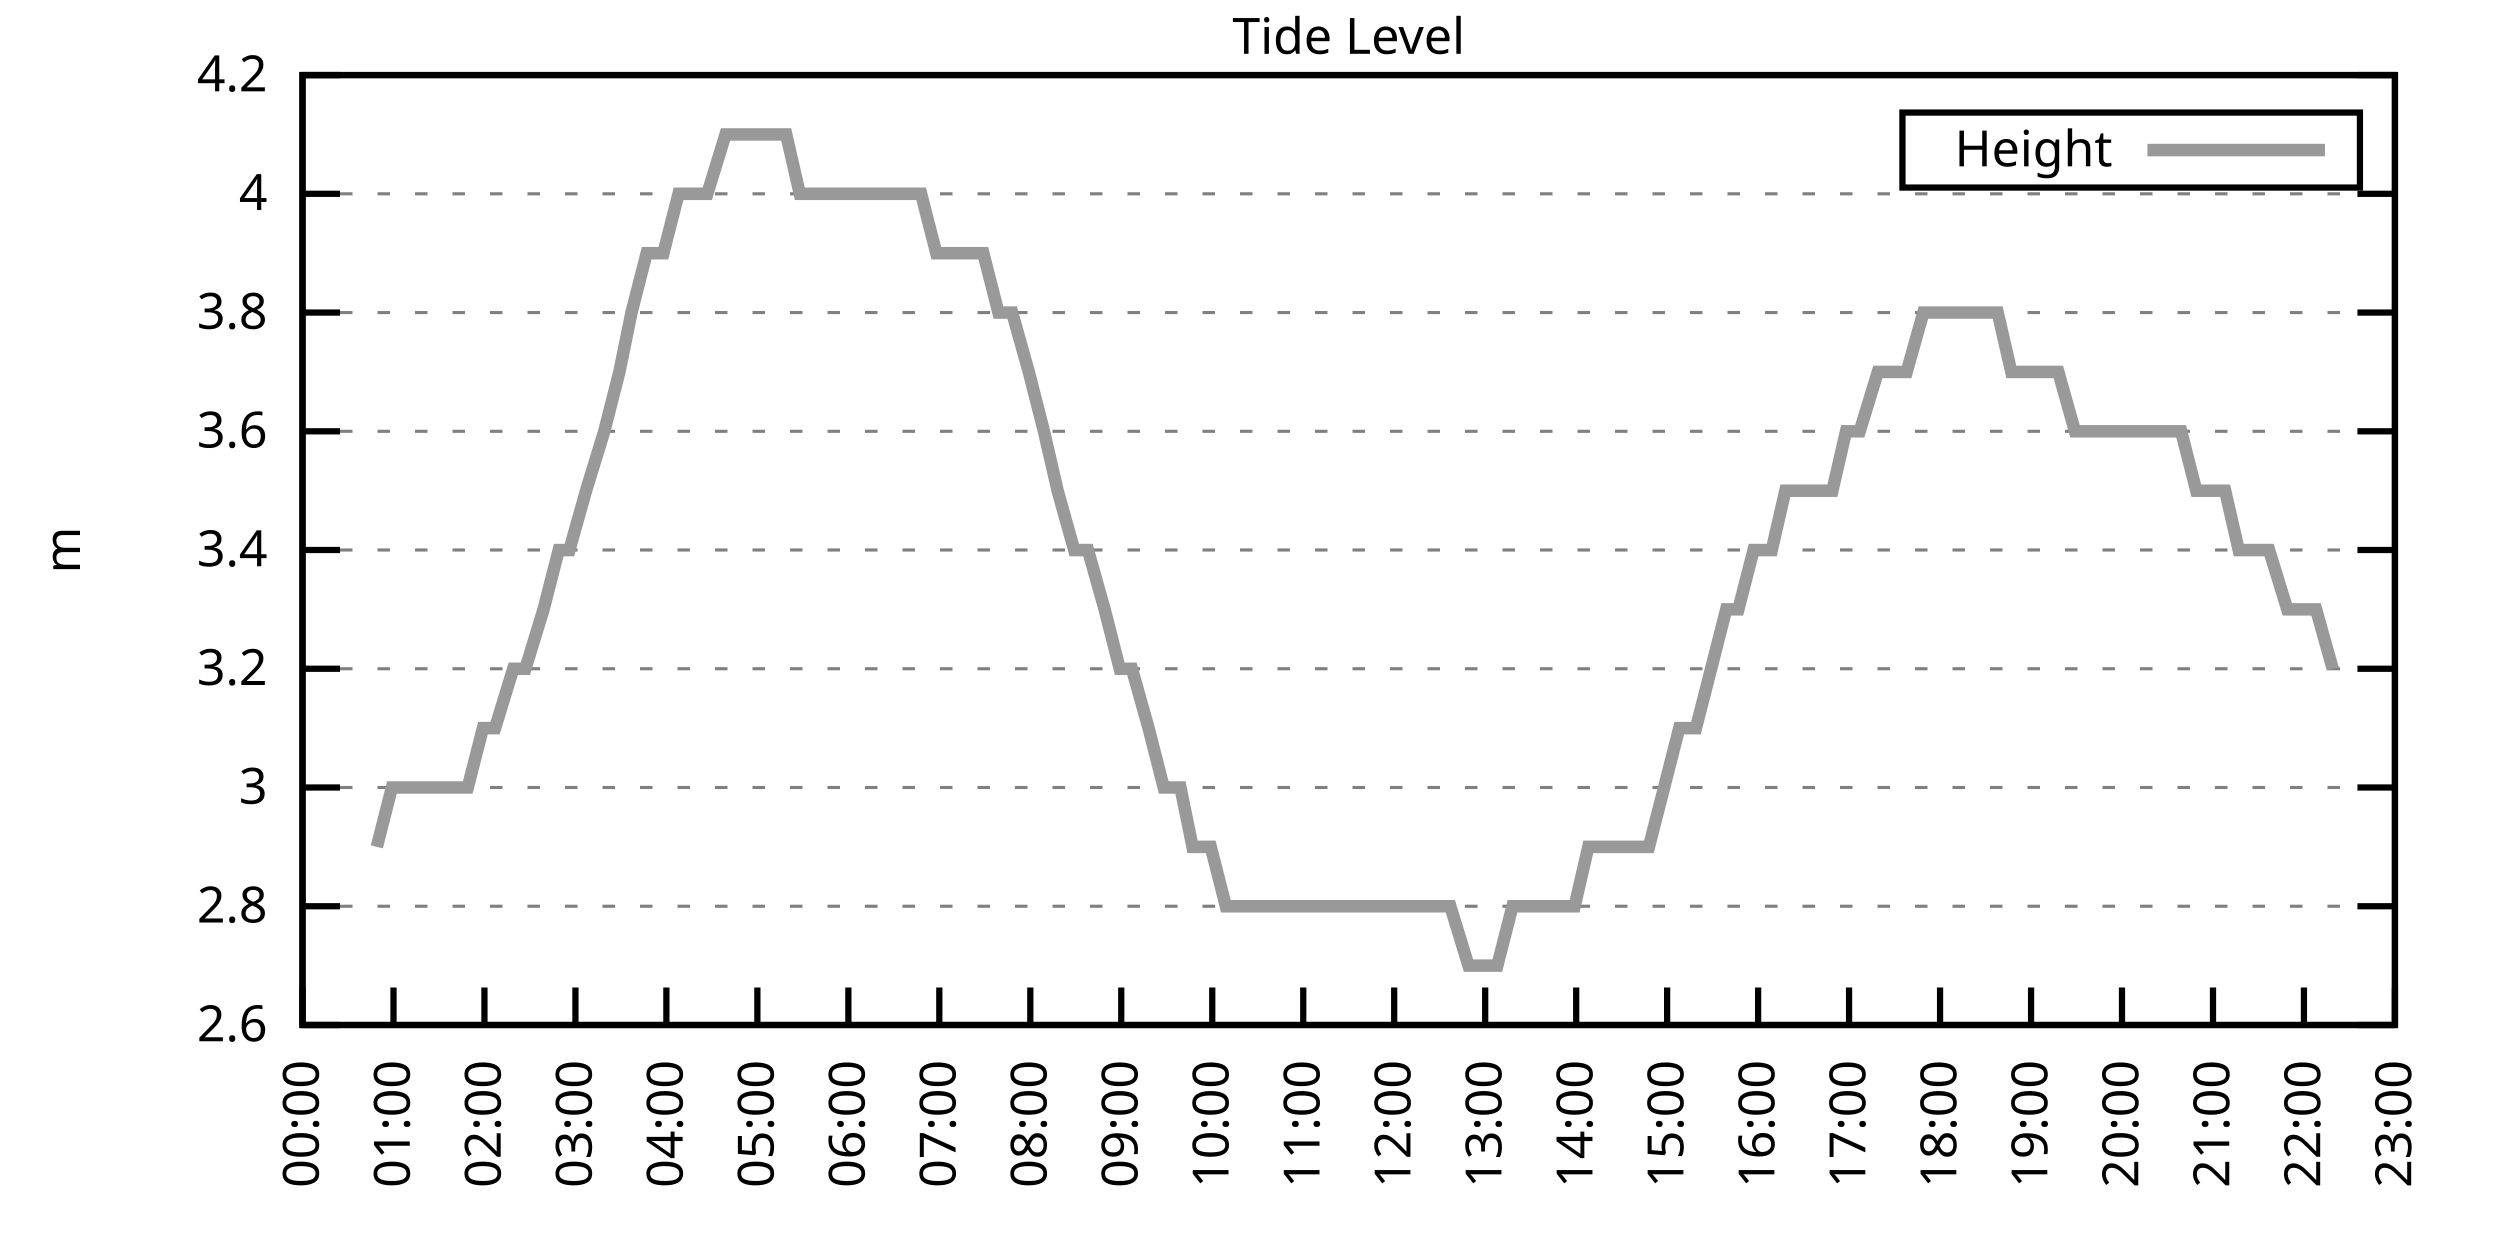
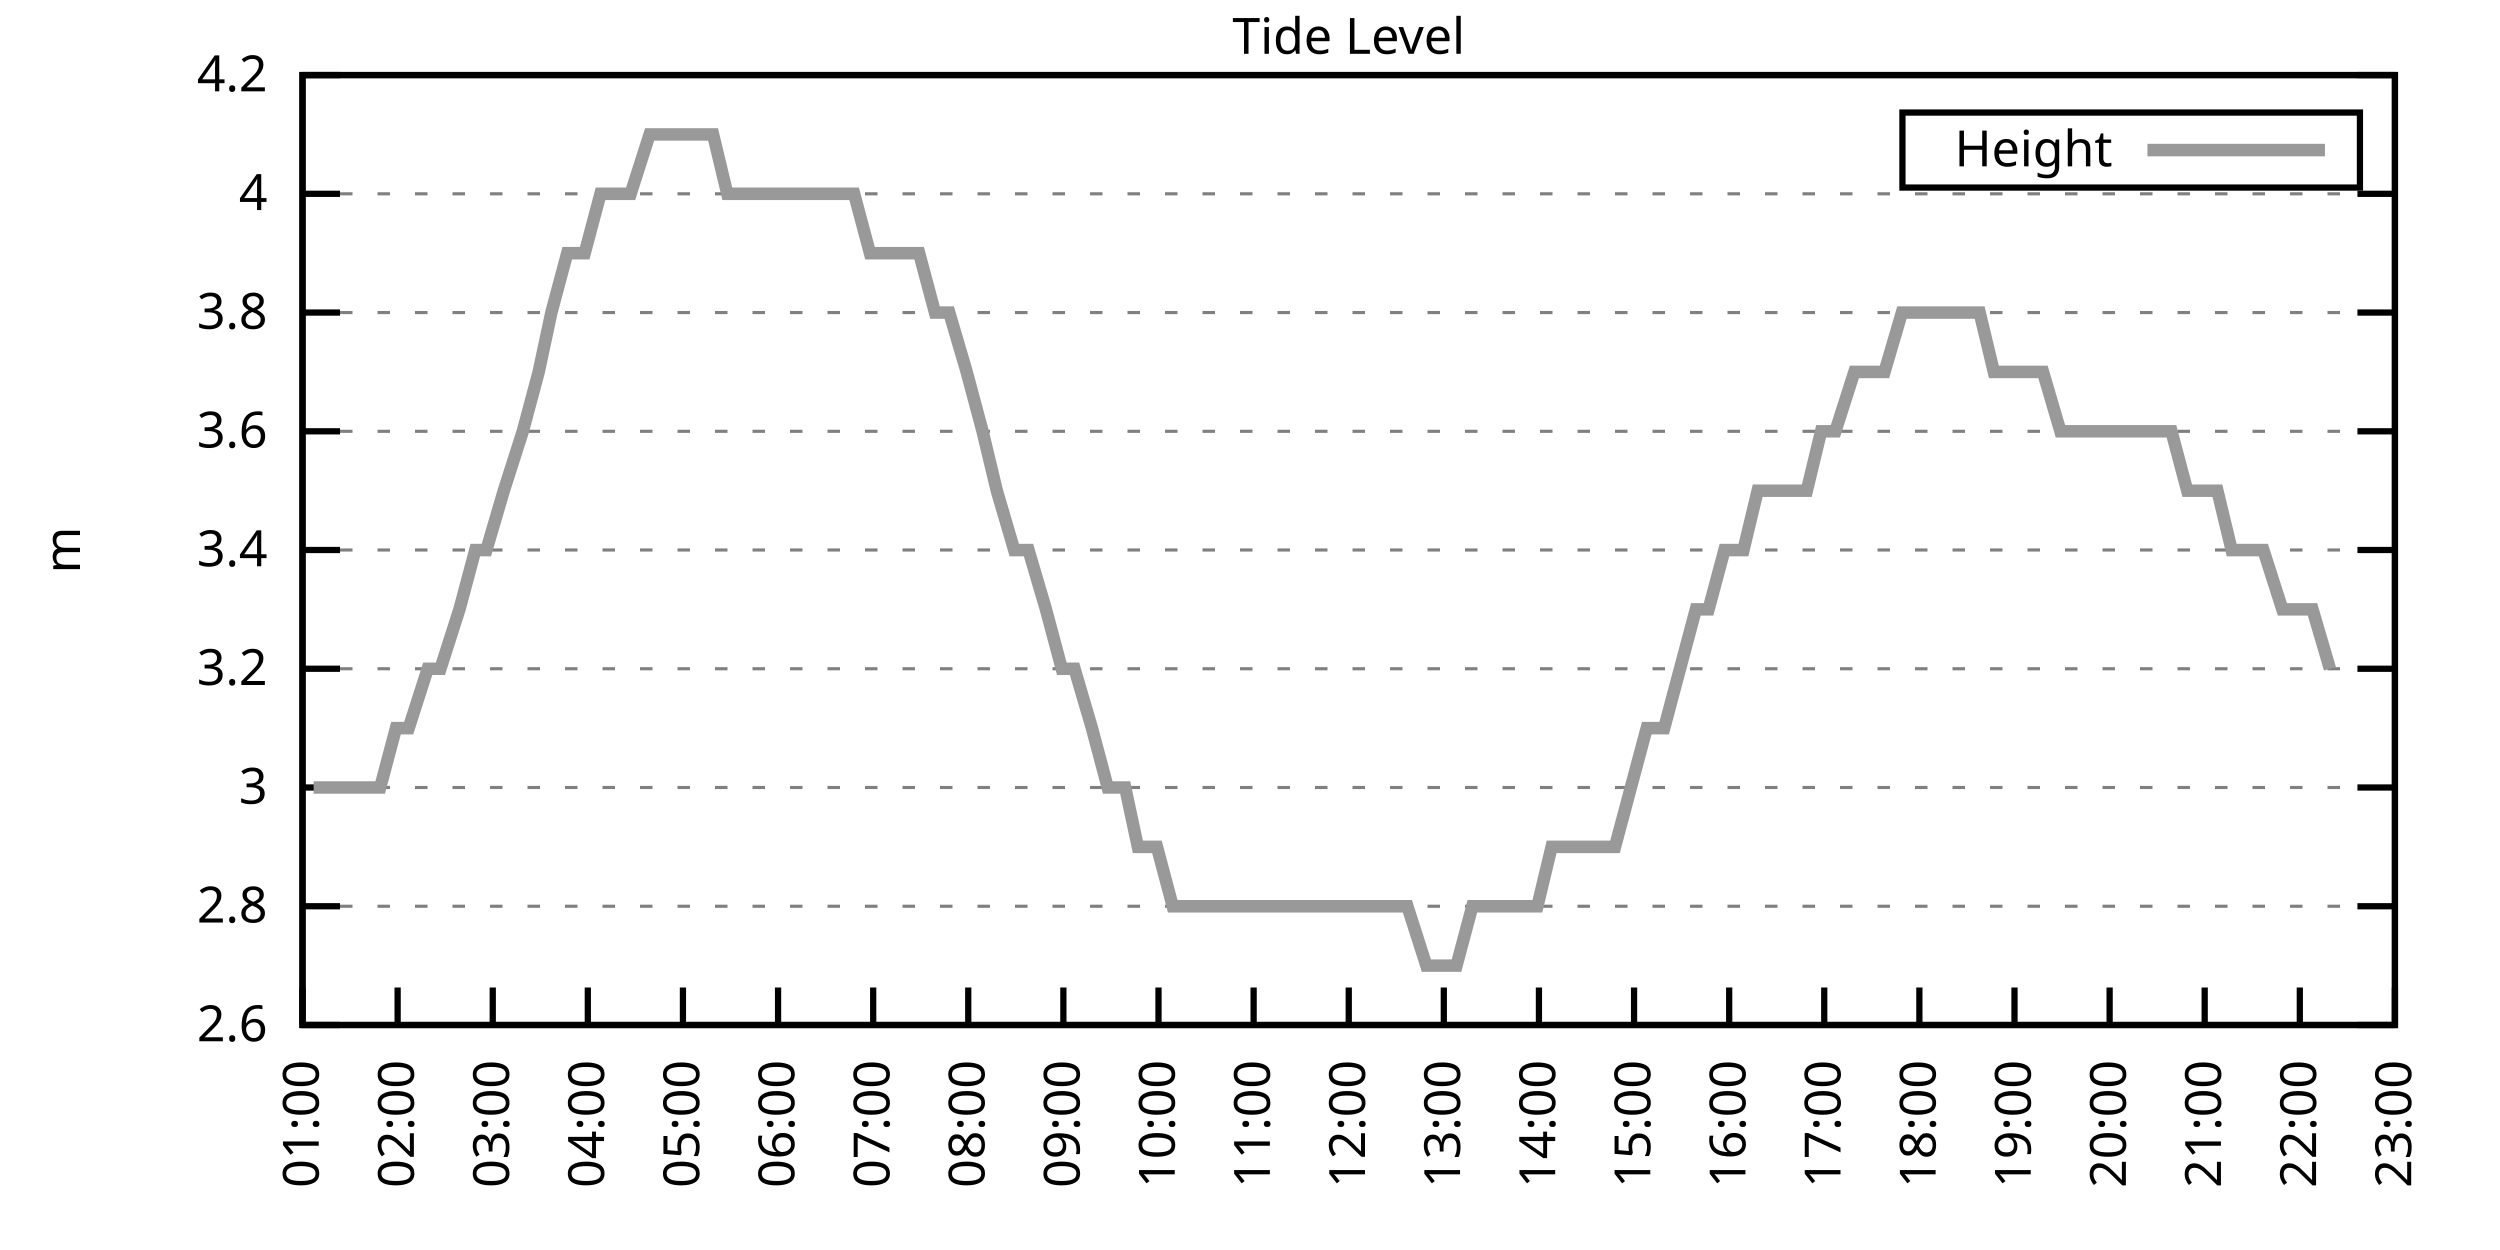
<svg xmlns="http://www.w3.org/2000/svg" xmlns:xlink="http://www.w3.org/1999/xlink" width="400" height="200" viewBox="0 0 400 200">
  <g id="gnuplot_canvas">
    <rect x="0" y="0" width="400" height="200" fill="none" />
    <defs>
      <circle id="gpDot" r="0.5" stroke-width="0.5" stroke="currentColor" />
      <path id="gpPt0" stroke-width="0.333" stroke="currentColor" d="M-1,0 h2 M0,-1 v2" />
      <path id="gpPt1" stroke-width="0.333" stroke="currentColor" d="M-1,-1 L1,1 M1,-1 L-1,1" />
      <path id="gpPt2" stroke-width="0.333" stroke="currentColor" d="M-1,0 L1,0 M0,-1 L0,1 M-1,-1 L1,1 M-1,1 L1,-1" />
      <rect id="gpPt3" stroke-width="0.333" stroke="currentColor" x="-1" y="-1" width="2" height="2" />
      <rect id="gpPt4" stroke-width="0.333" stroke="currentColor" fill="currentColor" x="-1" y="-1" width="2" height="2" />
      <circle id="gpPt5" stroke-width="0.333" stroke="currentColor" cx="0" cy="0" r="1" />
      <use xlink:href="#gpPt5" id="gpPt6" fill="currentColor" stroke="none" />
      <path id="gpPt7" stroke-width="0.333" stroke="currentColor" d="M0,-1.33 L-1.33,0.67 L1.33,0.67 z" />
      <use xlink:href="#gpPt7" id="gpPt8" fill="currentColor" stroke="none" />
      <use xlink:href="#gpPt7" id="gpPt9" stroke="currentColor" transform="rotate(180)" />
      <use xlink:href="#gpPt9" id="gpPt10" fill="currentColor" stroke="none" />
      <use xlink:href="#gpPt3" id="gpPt11" stroke="currentColor" transform="rotate(45)" />
      <use xlink:href="#gpPt11" id="gpPt12" fill="currentColor" stroke="none" />
      <path id="gpPt13" stroke-width="0.333" stroke="currentColor" d="M0,1.330 L1.265,0.411 L0.782,-1.067 L-0.782,-1.076 L-1.265,0.411 z" />
      <use xlink:href="#gpPt13" id="gpPt14" fill="currentColor" stroke="none" />
      <filter id="textbox" filterUnits="objectBoundingBox" x="0" y="0" height="1" width="1">
        <feFlood flood-color="white" flood-opacity="1" result="bgnd" />
        <feComposite in="SourceGraphic" in2="bgnd" operator="atop" />
      </filter>
      <filter id="greybox" filterUnits="objectBoundingBox" x="0" y="0" height="1" width="1">
        <feFlood flood-color="lightgrey" flood-opacity="1" result="grey" />
        <feComposite in="SourceGraphic" in2="grey" operator="atop" />
      </filter>
    </defs>
    <g fill="none" color="white" stroke="currentColor" stroke-width="1.00" stroke-linecap="butt" stroke-linejoin="miter">
</g>
    <g fill="none" color="black" stroke="currentColor" stroke-width="1.00" stroke-linecap="butt" stroke-linejoin="miter">
      <g stroke="none" shape-rendering="crispEdges">
        <polygon fill="rgb(255, 255, 255)" points="48.40,164.00 383.18,164.00 383.18,12.02 48.40,12.02 " />
      </g>
    </g>
    <g fill="none" color="black" stroke="currentColor" stroke-width="1.00" stroke-linecap="butt" stroke-linejoin="miter">
</g>
    <g fill="none" color="black" stroke="black" stroke-width="0.50" stroke-linecap="butt" stroke-linejoin="miter">
</g>
    <g fill="none" color="gray" stroke="currentColor" stroke-width="0.50" stroke-linecap="butt" stroke-linejoin="miter">
      <path stroke="gray" stroke-dasharray="2,4" class="gridline" d="M48.40,164.00 L383.19,164.00  " />
    </g>
    <g fill="none" color="gray" stroke="gray" stroke-width="1.00" stroke-linecap="butt" stroke-linejoin="miter">
</g>
    <g fill="none" color="black" stroke="currentColor" stroke-width="1.00" stroke-linecap="butt" stroke-linejoin="miter">
      <path stroke="black" d="M48.40,164.00 L54.40,164.00 M383.19,164.00 L377.19,164.00  " />
      <g transform="translate(42.80,166.60)" stroke="none" fill="black" font-family="Sans" font-size="8.00" text-anchor="end">
        <text>
          <tspan font-family="Sans"> 2.6</tspan>
        </text>
      </g>
    </g>
    <g fill="none" color="black" stroke="currentColor" stroke-width="1.00" stroke-linecap="butt" stroke-linejoin="miter">
</g>
    <g fill="none" color="black" stroke="black" stroke-width="0.50" stroke-linecap="butt" stroke-linejoin="miter">
</g>
    <g fill="none" color="gray" stroke="currentColor" stroke-width="0.50" stroke-linecap="butt" stroke-linejoin="miter">
      <path stroke="gray" stroke-dasharray="2,4" class="gridline" d="M48.40,145.00 L383.19,145.00  " />
    </g>
    <g fill="none" color="gray" stroke="gray" stroke-width="1.00" stroke-linecap="butt" stroke-linejoin="miter">
</g>
    <g fill="none" color="black" stroke="currentColor" stroke-width="1.00" stroke-linecap="butt" stroke-linejoin="miter">
      <path stroke="black" d="M48.40,145.00 L54.40,145.00 M383.19,145.00 L377.19,145.00  " />
      <g transform="translate(42.80,147.60)" stroke="none" fill="black" font-family="Sans" font-size="8.00" text-anchor="end">
        <text>
          <tspan font-family="Sans"> 2.8</tspan>
        </text>
      </g>
    </g>
    <g fill="none" color="black" stroke="currentColor" stroke-width="1.00" stroke-linecap="butt" stroke-linejoin="miter">
</g>
    <g fill="none" color="black" stroke="black" stroke-width="0.50" stroke-linecap="butt" stroke-linejoin="miter">
</g>
    <g fill="none" color="gray" stroke="currentColor" stroke-width="0.50" stroke-linecap="butt" stroke-linejoin="miter">
      <path stroke="gray" stroke-dasharray="2,4" class="gridline" d="M48.40,126.00 L383.19,126.00  " />
    </g>
    <g fill="none" color="gray" stroke="gray" stroke-width="1.00" stroke-linecap="butt" stroke-linejoin="miter">
</g>
    <g fill="none" color="black" stroke="currentColor" stroke-width="1.00" stroke-linecap="butt" stroke-linejoin="miter">
      <path stroke="black" d="M48.40,126.00 L54.40,126.00 M383.19,126.00 L377.19,126.00  " />
      <g transform="translate(42.80,128.60)" stroke="none" fill="black" font-family="Sans" font-size="8.00" text-anchor="end">
        <text>
          <tspan font-family="Sans"> 3</tspan>
        </text>
      </g>
    </g>
    <g fill="none" color="black" stroke="currentColor" stroke-width="1.00" stroke-linecap="butt" stroke-linejoin="miter">
</g>
    <g fill="none" color="black" stroke="black" stroke-width="0.50" stroke-linecap="butt" stroke-linejoin="miter">
</g>
    <g fill="none" color="gray" stroke="currentColor" stroke-width="0.50" stroke-linecap="butt" stroke-linejoin="miter">
      <path stroke="gray" stroke-dasharray="2,4" class="gridline" d="M48.40,107.00 L383.19,107.00  " />
    </g>
    <g fill="none" color="gray" stroke="gray" stroke-width="1.00" stroke-linecap="butt" stroke-linejoin="miter">
</g>
    <g fill="none" color="black" stroke="currentColor" stroke-width="1.00" stroke-linecap="butt" stroke-linejoin="miter">
      <path stroke="black" d="M48.40,107.00 L54.40,107.00 M383.19,107.00 L377.19,107.00  " />
      <g transform="translate(42.80,109.60)" stroke="none" fill="black" font-family="Sans" font-size="8.00" text-anchor="end">
        <text>
          <tspan font-family="Sans"> 3.2</tspan>
        </text>
      </g>
    </g>
    <g fill="none" color="black" stroke="currentColor" stroke-width="1.00" stroke-linecap="butt" stroke-linejoin="miter">
</g>
    <g fill="none" color="black" stroke="black" stroke-width="0.50" stroke-linecap="butt" stroke-linejoin="miter">
</g>
    <g fill="none" color="gray" stroke="currentColor" stroke-width="0.50" stroke-linecap="butt" stroke-linejoin="miter">
      <path stroke="gray" stroke-dasharray="2,4" class="gridline" d="M48.40,88.00 L383.19,88.00  " />
    </g>
    <g fill="none" color="gray" stroke="gray" stroke-width="1.00" stroke-linecap="butt" stroke-linejoin="miter">
</g>
    <g fill="none" color="black" stroke="currentColor" stroke-width="1.00" stroke-linecap="butt" stroke-linejoin="miter">
      <path stroke="black" d="M48.40,88.00 L54.40,88.00 M383.19,88.00 L377.19,88.00  " />
      <g transform="translate(42.80,90.60)" stroke="none" fill="black" font-family="Sans" font-size="8.00" text-anchor="end">
        <text>
          <tspan font-family="Sans"> 3.4</tspan>
        </text>
      </g>
    </g>
    <g fill="none" color="black" stroke="currentColor" stroke-width="1.00" stroke-linecap="butt" stroke-linejoin="miter">
</g>
    <g fill="none" color="black" stroke="black" stroke-width="0.50" stroke-linecap="butt" stroke-linejoin="miter">
</g>
    <g fill="none" color="gray" stroke="currentColor" stroke-width="0.50" stroke-linecap="butt" stroke-linejoin="miter">
      <path stroke="gray" stroke-dasharray="2,4" class="gridline" d="M48.40,69.01 L383.19,69.01  " />
    </g>
    <g fill="none" color="gray" stroke="gray" stroke-width="1.00" stroke-linecap="butt" stroke-linejoin="miter">
</g>
    <g fill="none" color="black" stroke="currentColor" stroke-width="1.00" stroke-linecap="butt" stroke-linejoin="miter">
      <path stroke="black" d="M48.40,69.01 L54.40,69.01 M383.19,69.01 L377.19,69.01  " />
      <g transform="translate(42.80,71.61)" stroke="none" fill="black" font-family="Sans" font-size="8.00" text-anchor="end">
        <text>
          <tspan font-family="Sans"> 3.6</tspan>
        </text>
      </g>
    </g>
    <g fill="none" color="black" stroke="currentColor" stroke-width="1.00" stroke-linecap="butt" stroke-linejoin="miter">
</g>
    <g fill="none" color="black" stroke="black" stroke-width="0.50" stroke-linecap="butt" stroke-linejoin="miter">
</g>
    <g fill="none" color="gray" stroke="currentColor" stroke-width="0.50" stroke-linecap="butt" stroke-linejoin="miter">
      <path stroke="gray" stroke-dasharray="2,4" class="gridline" d="M48.40,50.01 L383.19,50.01  " />
    </g>
    <g fill="none" color="gray" stroke="gray" stroke-width="1.00" stroke-linecap="butt" stroke-linejoin="miter">
</g>
    <g fill="none" color="black" stroke="currentColor" stroke-width="1.00" stroke-linecap="butt" stroke-linejoin="miter">
      <path stroke="black" d="M48.40,50.01 L54.40,50.01 M383.19,50.01 L377.19,50.01  " />
      <g transform="translate(42.80,52.61)" stroke="none" fill="black" font-family="Sans" font-size="8.00" text-anchor="end">
        <text>
          <tspan font-family="Sans"> 3.8</tspan>
        </text>
      </g>
    </g>
    <g fill="none" color="black" stroke="currentColor" stroke-width="1.00" stroke-linecap="butt" stroke-linejoin="miter">
</g>
    <g fill="none" color="black" stroke="black" stroke-width="0.50" stroke-linecap="butt" stroke-linejoin="miter">
</g>
    <g fill="none" color="gray" stroke="currentColor" stroke-width="0.50" stroke-linecap="butt" stroke-linejoin="miter">
      <path stroke="gray" stroke-dasharray="2,4" class="gridline" d="M48.40,31.01 L383.19,31.01  " />
    </g>
    <g fill="none" color="gray" stroke="gray" stroke-width="1.00" stroke-linecap="butt" stroke-linejoin="miter">
</g>
    <g fill="none" color="black" stroke="currentColor" stroke-width="1.00" stroke-linecap="butt" stroke-linejoin="miter">
      <path stroke="black" d="M48.40,31.01 L54.40,31.01 M383.19,31.01 L377.19,31.01  " />
      <g transform="translate(42.80,33.61)" stroke="none" fill="black" font-family="Sans" font-size="8.00" text-anchor="end">
        <text>
          <tspan font-family="Sans"> 4</tspan>
        </text>
      </g>
    </g>
    <g fill="none" color="black" stroke="currentColor" stroke-width="1.00" stroke-linecap="butt" stroke-linejoin="miter">
</g>
    <g fill="none" color="black" stroke="black" stroke-width="0.50" stroke-linecap="butt" stroke-linejoin="miter">
</g>
    <g fill="none" color="gray" stroke="currentColor" stroke-width="0.50" stroke-linecap="butt" stroke-linejoin="miter">
      <path stroke="gray" stroke-dasharray="2,4" class="gridline" d="M48.40,12.01 L383.19,12.01  " />
    </g>
    <g fill="none" color="gray" stroke="gray" stroke-width="1.00" stroke-linecap="butt" stroke-linejoin="miter">
</g>
    <g fill="none" color="black" stroke="currentColor" stroke-width="1.00" stroke-linecap="butt" stroke-linejoin="miter">
      <path stroke="black" d="M48.40,12.01 L54.40,12.01 M383.19,12.01 L377.19,12.01  " />
      <g transform="translate(42.80,14.61)" stroke="none" fill="black" font-family="Sans" font-size="8.00" text-anchor="end">
        <text>
          <tspan font-family="Sans"> 4.2</tspan>
        </text>
      </g>
    </g>
    <g fill="none" color="black" stroke="currentColor" stroke-width="1.00" stroke-linecap="butt" stroke-linejoin="miter">
      <path stroke="black" d="M48.40,164.00 L48.40,158.00  " />
      <g transform="translate(51.00,169.60) rotate(270.00)" stroke="none" fill="black" font-family="Sans" font-size="8.00" text-anchor="end">
        <text>
-           <tspan font-family="Sans">00:00</tspan>
-         </text>
-       </g>
-     </g>
-     <g fill="none" color="black" stroke="currentColor" stroke-width="1.00" stroke-linecap="butt" stroke-linejoin="miter">
-       <path stroke="black" d="M62.96,164.00 L62.96,158.00  " />
-       <g transform="translate(65.56,169.60) rotate(270.00)" stroke="none" fill="black" font-family="Sans" font-size="8.00" text-anchor="end">
-         <text>
          <tspan font-family="Sans">01:00</tspan>
        </text>
      </g>
    </g>
    <g fill="none" color="black" stroke="currentColor" stroke-width="1.00" stroke-linecap="butt" stroke-linejoin="miter">
-       <path stroke="black" d="M77.51,164.00 L77.51,158.00  " />
-       <g transform="translate(80.11,169.60) rotate(270.00)" stroke="none" fill="black" font-family="Sans" font-size="8.00" text-anchor="end">
+       <path stroke="black" d="M63.62,164.00 L63.62,158.00  " />
+       <g transform="translate(66.22,169.60) rotate(270.00)" stroke="none" fill="black" font-family="Sans" font-size="8.00" text-anchor="end">
        <text>
          <tspan font-family="Sans">02:00</tspan>
        </text>
      </g>
    </g>
    <g fill="none" color="black" stroke="currentColor" stroke-width="1.00" stroke-linecap="butt" stroke-linejoin="miter">
-       <path stroke="black" d="M92.07,164.00 L92.07,158.00  " />
-       <g transform="translate(94.67,169.60) rotate(270.00)" stroke="none" fill="black" font-family="Sans" font-size="8.00" text-anchor="end">
+       <path stroke="black" d="M78.84,164.00 L78.84,158.00  " />
+       <g transform="translate(81.44,169.60) rotate(270.00)" stroke="none" fill="black" font-family="Sans" font-size="8.00" text-anchor="end">
        <text>
          <tspan font-family="Sans">03:00</tspan>
        </text>
      </g>
    </g>
    <g fill="none" color="black" stroke="currentColor" stroke-width="1.00" stroke-linecap="butt" stroke-linejoin="miter">
-       <path stroke="black" d="M106.62,164.00 L106.62,158.00  " />
-       <g transform="translate(109.22,169.60) rotate(270.00)" stroke="none" fill="black" font-family="Sans" font-size="8.00" text-anchor="end">
+       <path stroke="black" d="M94.05,164.00 L94.05,158.00  " />
+       <g transform="translate(96.65,169.60) rotate(270.00)" stroke="none" fill="black" font-family="Sans" font-size="8.00" text-anchor="end">
        <text>
          <tspan font-family="Sans">04:00</tspan>
        </text>
      </g>
    </g>
    <g fill="none" color="black" stroke="currentColor" stroke-width="1.00" stroke-linecap="butt" stroke-linejoin="miter">
-       <path stroke="black" d="M121.18,164.00 L121.18,158.00  " />
-       <g transform="translate(123.78,169.60) rotate(270.00)" stroke="none" fill="black" font-family="Sans" font-size="8.00" text-anchor="end">
+       <path stroke="black" d="M109.27,164.00 L109.27,158.00  " />
+       <g transform="translate(111.87,169.60) rotate(270.00)" stroke="none" fill="black" font-family="Sans" font-size="8.00" text-anchor="end">
        <text>
          <tspan font-family="Sans">05:00</tspan>
        </text>
      </g>
    </g>
    <g fill="none" color="black" stroke="currentColor" stroke-width="1.00" stroke-linecap="butt" stroke-linejoin="miter">
-       <path stroke="black" d="M135.74,164.00 L135.74,158.00  " />
-       <g transform="translate(138.34,169.60) rotate(270.00)" stroke="none" fill="black" font-family="Sans" font-size="8.00" text-anchor="end">
+       <path stroke="black" d="M124.49,164.00 L124.49,158.00  " />
+       <g transform="translate(127.09,169.60) rotate(270.00)" stroke="none" fill="black" font-family="Sans" font-size="8.00" text-anchor="end">
        <text>
          <tspan font-family="Sans">06:00</tspan>
        </text>
      </g>
    </g>
    <g fill="none" color="black" stroke="currentColor" stroke-width="1.00" stroke-linecap="butt" stroke-linejoin="miter">
-       <path stroke="black" d="M150.29,164.00 L150.29,158.00  " />
-       <g transform="translate(152.89,169.60) rotate(270.00)" stroke="none" fill="black" font-family="Sans" font-size="8.00" text-anchor="end">
+       <path stroke="black" d="M139.71,164.00 L139.71,158.00  " />
+       <g transform="translate(142.31,169.60) rotate(270.00)" stroke="none" fill="black" font-family="Sans" font-size="8.00" text-anchor="end">
        <text>
          <tspan font-family="Sans">07:00</tspan>
        </text>
      </g>
    </g>
    <g fill="none" color="black" stroke="currentColor" stroke-width="1.00" stroke-linecap="butt" stroke-linejoin="miter">
-       <path stroke="black" d="M164.85,164.00 L164.85,158.00  " />
-       <g transform="translate(167.45,169.60) rotate(270.00)" stroke="none" fill="black" font-family="Sans" font-size="8.00" text-anchor="end">
+       <path stroke="black" d="M154.92,164.00 L154.92,158.00  " />
+       <g transform="translate(157.52,169.60) rotate(270.00)" stroke="none" fill="black" font-family="Sans" font-size="8.00" text-anchor="end">
        <text>
          <tspan font-family="Sans">08:00</tspan>
        </text>
      </g>
    </g>
    <g fill="none" color="black" stroke="currentColor" stroke-width="1.00" stroke-linecap="butt" stroke-linejoin="miter">
-       <path stroke="black" d="M179.40,164.00 L179.40,158.00  " />
-       <g transform="translate(182.00,169.60) rotate(270.00)" stroke="none" fill="black" font-family="Sans" font-size="8.00" text-anchor="end">
+       <path stroke="black" d="M170.14,164.00 L170.14,158.00  " />
+       <g transform="translate(172.74,169.60) rotate(270.00)" stroke="none" fill="black" font-family="Sans" font-size="8.00" text-anchor="end">
        <text>
          <tspan font-family="Sans">09:00</tspan>
        </text>
      </g>
    </g>
    <g fill="none" color="black" stroke="currentColor" stroke-width="1.00" stroke-linecap="butt" stroke-linejoin="miter">
-       <path stroke="black" d="M193.96,164.00 L193.96,158.00  " />
-       <g transform="translate(196.56,169.60) rotate(270.00)" stroke="none" fill="black" font-family="Sans" font-size="8.00" text-anchor="end">
+       <path stroke="black" d="M185.36,164.00 L185.36,158.00  " />
+       <g transform="translate(187.96,169.60) rotate(270.00)" stroke="none" fill="black" font-family="Sans" font-size="8.00" text-anchor="end">
        <text>
          <tspan font-family="Sans">10:00</tspan>
        </text>
      </g>
    </g>
    <g fill="none" color="black" stroke="currentColor" stroke-width="1.00" stroke-linecap="butt" stroke-linejoin="miter">
-       <path stroke="black" d="M208.52,164.00 L208.52,158.00  " />
-       <g transform="translate(211.12,169.60) rotate(270.00)" stroke="none" fill="black" font-family="Sans" font-size="8.00" text-anchor="end">
+       <path stroke="black" d="M200.58,164.00 L200.58,158.00  " />
+       <g transform="translate(203.18,169.60) rotate(270.00)" stroke="none" fill="black" font-family="Sans" font-size="8.00" text-anchor="end">
        <text>
          <tspan font-family="Sans">11:00</tspan>
        </text>
      </g>
    </g>
    <g fill="none" color="black" stroke="currentColor" stroke-width="1.00" stroke-linecap="butt" stroke-linejoin="miter">
-       <path stroke="black" d="M223.07,164.00 L223.07,158.00  " />
-       <g transform="translate(225.67,169.60) rotate(270.00)" stroke="none" fill="black" font-family="Sans" font-size="8.00" text-anchor="end">
+       <path stroke="black" d="M215.80,164.00 L215.80,158.00  " />
+       <g transform="translate(218.40,169.60) rotate(270.00)" stroke="none" fill="black" font-family="Sans" font-size="8.00" text-anchor="end">
        <text>
          <tspan font-family="Sans">12:00</tspan>
        </text>
      </g>
    </g>
    <g fill="none" color="black" stroke="currentColor" stroke-width="1.00" stroke-linecap="butt" stroke-linejoin="miter">
-       <path stroke="black" d="M237.63,164.00 L237.63,158.00  " />
-       <g transform="translate(240.23,169.60) rotate(270.00)" stroke="none" fill="black" font-family="Sans" font-size="8.00" text-anchor="end">
+       <path stroke="black" d="M231.01,164.00 L231.01,158.00  " />
+       <g transform="translate(233.61,169.60) rotate(270.00)" stroke="none" fill="black" font-family="Sans" font-size="8.00" text-anchor="end">
        <text>
          <tspan font-family="Sans">13:00</tspan>
        </text>
      </g>
    </g>
    <g fill="none" color="black" stroke="currentColor" stroke-width="1.00" stroke-linecap="butt" stroke-linejoin="miter">
-       <path stroke="black" d="M252.19,164.00 L252.19,158.00  " />
-       <g transform="translate(254.79,169.60) rotate(270.00)" stroke="none" fill="black" font-family="Sans" font-size="8.00" text-anchor="end">
+       <path stroke="black" d="M246.23,164.00 L246.23,158.00  " />
+       <g transform="translate(248.83,169.60) rotate(270.00)" stroke="none" fill="black" font-family="Sans" font-size="8.00" text-anchor="end">
        <text>
          <tspan font-family="Sans">14:00</tspan>
        </text>
      </g>
    </g>
    <g fill="none" color="black" stroke="currentColor" stroke-width="1.00" stroke-linecap="butt" stroke-linejoin="miter">
-       <path stroke="black" d="M266.74,164.00 L266.74,158.00  " />
-       <g transform="translate(269.34,169.60) rotate(270.00)" stroke="none" fill="black" font-family="Sans" font-size="8.00" text-anchor="end">
+       <path stroke="black" d="M261.45,164.00 L261.45,158.00  " />
+       <g transform="translate(264.05,169.60) rotate(270.00)" stroke="none" fill="black" font-family="Sans" font-size="8.00" text-anchor="end">
        <text>
          <tspan font-family="Sans">15:00</tspan>
        </text>
      </g>
    </g>
    <g fill="none" color="black" stroke="currentColor" stroke-width="1.00" stroke-linecap="butt" stroke-linejoin="miter">
-       <path stroke="black" d="M281.30,164.00 L281.30,158.00  " />
-       <g transform="translate(283.90,169.60) rotate(270.00)" stroke="none" fill="black" font-family="Sans" font-size="8.00" text-anchor="end">
+       <path stroke="black" d="M276.67,164.00 L276.67,158.00  " />
+       <g transform="translate(279.27,169.60) rotate(270.00)" stroke="none" fill="black" font-family="Sans" font-size="8.00" text-anchor="end">
        <text>
          <tspan font-family="Sans">16:00</tspan>
        </text>
      </g>
    </g>
    <g fill="none" color="black" stroke="currentColor" stroke-width="1.00" stroke-linecap="butt" stroke-linejoin="miter">
-       <path stroke="black" d="M295.85,164.00 L295.85,158.00  " />
-       <g transform="translate(298.45,169.60) rotate(270.00)" stroke="none" fill="black" font-family="Sans" font-size="8.00" text-anchor="end">
+       <path stroke="black" d="M291.88,164.00 L291.88,158.00  " />
+       <g transform="translate(294.48,169.60) rotate(270.00)" stroke="none" fill="black" font-family="Sans" font-size="8.00" text-anchor="end">
        <text>
          <tspan font-family="Sans">17:00</tspan>
        </text>
      </g>
    </g>
    <g fill="none" color="black" stroke="currentColor" stroke-width="1.00" stroke-linecap="butt" stroke-linejoin="miter">
-       <path stroke="black" d="M310.41,164.00 L310.41,158.00  " />
-       <g transform="translate(313.01,169.60) rotate(270.00)" stroke="none" fill="black" font-family="Sans" font-size="8.00" text-anchor="end">
+       <path stroke="black" d="M307.10,164.00 L307.10,158.00  " />
+       <g transform="translate(309.70,169.60) rotate(270.00)" stroke="none" fill="black" font-family="Sans" font-size="8.00" text-anchor="end">
        <text>
          <tspan font-family="Sans">18:00</tspan>
        </text>
      </g>
    </g>
    <g fill="none" color="black" stroke="currentColor" stroke-width="1.00" stroke-linecap="butt" stroke-linejoin="miter">
-       <path stroke="black" d="M324.97,164.00 L324.97,158.00  " />
-       <g transform="translate(327.57,169.60) rotate(270.00)" stroke="none" fill="black" font-family="Sans" font-size="8.00" text-anchor="end">
+       <path stroke="black" d="M322.32,164.00 L322.32,158.00  " />
+       <g transform="translate(324.92,169.60) rotate(270.00)" stroke="none" fill="black" font-family="Sans" font-size="8.00" text-anchor="end">
        <text>
          <tspan font-family="Sans">19:00</tspan>
        </text>
      </g>
    </g>
    <g fill="none" color="black" stroke="currentColor" stroke-width="1.00" stroke-linecap="butt" stroke-linejoin="miter">
-       <path stroke="black" d="M339.52,164.00 L339.52,158.00  " />
-       <g transform="translate(342.12,169.60) rotate(270.00)" stroke="none" fill="black" font-family="Sans" font-size="8.00" text-anchor="end">
+       <path stroke="black" d="M337.54,164.00 L337.54,158.00  " />
+       <g transform="translate(340.14,169.60) rotate(270.00)" stroke="none" fill="black" font-family="Sans" font-size="8.00" text-anchor="end">
        <text>
          <tspan font-family="Sans">20:00</tspan>
        </text>
      </g>
    </g>
    <g fill="none" color="black" stroke="currentColor" stroke-width="1.00" stroke-linecap="butt" stroke-linejoin="miter">
-       <path stroke="black" d="M354.08,164.00 L354.08,158.00  " />
-       <g transform="translate(356.68,169.60) rotate(270.00)" stroke="none" fill="black" font-family="Sans" font-size="8.00" text-anchor="end">
+       <path stroke="black" d="M352.75,164.00 L352.75,158.00  " />
+       <g transform="translate(355.35,169.60) rotate(270.00)" stroke="none" fill="black" font-family="Sans" font-size="8.00" text-anchor="end">
        <text>
          <tspan font-family="Sans">21:00</tspan>
        </text>
      </g>
    </g>
    <g fill="none" color="black" stroke="currentColor" stroke-width="1.00" stroke-linecap="butt" stroke-linejoin="miter">
-       <path stroke="black" d="M368.63,164.00 L368.63,158.00  " />
-       <g transform="translate(371.23,169.60) rotate(270.00)" stroke="none" fill="black" font-family="Sans" font-size="8.00" text-anchor="end">
+       <path stroke="black" d="M367.97,164.00 L367.97,158.00  " />
+       <g transform="translate(370.57,169.60) rotate(270.00)" stroke="none" fill="black" font-family="Sans" font-size="8.00" text-anchor="end">
        <text>
          <tspan font-family="Sans">22:00</tspan>
        </text>
      </g>
    </g>
    <g fill="none" color="black" stroke="currentColor" stroke-width="1.00" stroke-linecap="butt" stroke-linejoin="miter">
      <path stroke="black" d="M383.19,164.00 L383.19,158.00  " />
      <g transform="translate(385.79,169.60) rotate(270.00)" stroke="none" fill="black" font-family="Sans" font-size="8.00" text-anchor="end">
        <text>
          <tspan font-family="Sans">23:00</tspan>
        </text>
      </g>
    </g>
    <g fill="none" color="black" stroke="currentColor" stroke-width="1.00" stroke-linecap="butt" stroke-linejoin="miter">
</g>
    <g fill="none" color="black" stroke="currentColor" stroke-width="1.00" stroke-linecap="butt" stroke-linejoin="miter">
      <path stroke="black" d="M48.40,12.01 L48.40,164.00 L383.19,164.00 L383.19,12.01 L48.40,12.01 Z  " />
    </g>
    <g fill="none" color="black" stroke="currentColor" stroke-width="1.00" stroke-linecap="butt" stroke-linejoin="miter">
</g>
    <g fill="none" color="black" stroke="currentColor" stroke-width="1.00" stroke-linecap="butt" stroke-linejoin="miter">
      <path stroke="black" d="M304.39,30.01 L304.39,18.01 L377.59,18.01 L377.59,30.01 L304.39,30.01 Z  " />
    </g>
    <g id="Tide_level_plot_1">
      <g fill="none" color="white" stroke="black" stroke-width="2.00" stroke-linecap="butt" stroke-linejoin="miter">
</g>
      <g fill="none" color="black" stroke="currentColor" stroke-width="2.00" stroke-linecap="butt" stroke-linejoin="miter">
        <g transform="translate(337.99,26.61)" stroke="none" fill="black" font-family="Sans" font-size="8.00" text-anchor="end">
          <text>
            <tspan font-family="Sans">Height</tspan>
          </text>
        </g>
      </g>
      <g fill="none" color="black" stroke="currentColor" stroke-width="2.00" stroke-linecap="butt" stroke-linejoin="miter">
-         <path stroke="rgb(153, 153, 153)" d="M343.59,24.01 L371.99,24.01 M60.29,135.50 L62.71,126.00 L64.65,126.00 L67.08,126.00 L69.99,126.00 L72.42,126.00   L74.84,126.00 L77.27,116.50 L79.21,116.50 L82.12,107.00 L84.06,107.00 L86.97,97.50 L89.40,88.01 L91.10,88.01   L93.77,78.51 L96.68,69.01 L99.10,59.51 L101.04,50.01 L103.47,40.51 L106.14,40.51 L108.57,31.01 L110.75,31.01   L113.17,31.01 L116.09,21.51 L118.03,21.51 L123.36,21.51 L125.79,21.51 L127.97,31.01 L130.16,31.01 L133.07,31.01   L135.49,31.01 L137.68,31.01 L140.35,31.01 L142.53,31.01 L145.20,31.01 L147.38,31.01 L149.81,40.51 L151.99,40.51   L154.90,40.51 L157.33,40.51 L159.75,50.01 L161.94,50.01 L164.61,59.51 L167.03,69.01 L169.22,78.51 L171.88,88.01   L174.07,88.01 L176.74,97.50 L179.16,107.00 L181.10,107.00 L183.77,116.50 L186.20,126.00 L188.87,126.00 L190.81,135.50   L193.72,135.50 L196.14,145.00 L197.84,145.00 L200.51,145.00 L203.42,145.00 L205.85,145.00 L208.03,145.00 L209.73,145.00   L213.13,145.00 L215.07,145.00 L217.98,145.00 L220.40,145.00 L222.59,145.00 L225.26,145.00 L227.68,145.00 L230.11,145.00   L232.05,145.00 L234.96,154.50 L237.14,154.50 L239.57,154.50 L242.00,145.00 L244.18,145.00 L247.09,145.00 L249.27,145.00   L251.94,145.00 L254.13,135.50 L256.31,135.50 L259.22,135.50 L261.40,135.50 L263.83,135.50 L266.26,126.00 L268.68,116.50   L271.35,116.50 L273.78,107.00 L276.20,97.50 L278.14,97.50 L280.57,88.01 L283.48,88.01 L285.66,78.51 L288.33,78.51   L290.76,78.51 L293.18,78.51 L295.37,69.01 L297.55,69.01 L300.46,59.51 L302.40,59.51 L305.07,59.51 L307.74,50.01   L309.68,50.01 L312.59,50.01 L315.02,50.01 L317.20,50.01 L319.63,50.01 L321.81,59.51 L324.72,59.51 L327.15,59.51   L329.33,59.51 L332.00,69.01 L334.43,69.01 L336.61,69.01 L339.04,69.01 L341.71,69.01 L344.13,69.01 L346.31,69.01   L348.98,69.01 L351.41,78.51 L353.59,78.51 L356.02,78.51 L358.20,88.01 L361.11,88.01 L363.05,88.01 L365.97,97.50   L368.15,97.50 L370.57,97.50 L373.24,107.00  " />
+         <path stroke="rgb(153, 153, 153)" d="M343.59,24.01 L371.99,24.01 M50.18,126.00 L52.71,126.00 L55.76,126.00 L58.29,126.00 L60.83,126.00 L63.36,116.50   L65.39,116.50 L68.44,107.00 L70.47,107.00 L73.51,97.50 L76.05,88.01 L77.82,88.01 L80.61,78.51 L83.65,69.01   L86.19,59.51 L88.22,50.01 L90.76,40.51 L93.55,40.51 L96.08,31.01 L98.36,31.01 L100.90,31.01 L103.94,21.51   L105.97,21.51 L111.55,21.51 L114.09,21.51 L116.37,31.01 L118.66,31.01 L121.70,31.01 L124.24,31.01 L126.52,31.01   L129.31,31.01 L131.59,31.01 L134.38,31.01 L136.66,31.01 L139.20,40.51 L141.48,40.51 L144.53,40.51 L147.06,40.51   L149.60,50.01 L151.88,50.01 L154.67,59.51 L157.21,69.01 L159.49,78.51 L162.28,88.01 L164.56,88.01 L167.35,97.50   L169.89,107.00 L171.92,107.00 L174.71,116.50 L177.24,126.00 L180.03,126.00 L182.06,135.50 L185.11,135.50 L187.64,145.00   L189.42,145.00 L192.21,145.00 L195.25,145.00 L197.79,145.00 L200.07,145.00 L201.85,145.00 L205.40,145.00 L207.43,145.00   L210.47,145.00 L213.01,145.00 L215.29,145.00 L218.08,145.00 L220.61,145.00 L223.15,145.00 L225.18,145.00 L228.22,154.50   L230.51,154.50 L233.04,154.50 L235.58,145.00 L237.86,145.00 L240.90,145.00 L243.19,145.00 L245.98,145.00 L248.26,135.50   L250.54,135.50 L253.59,135.50 L255.87,135.50 L258.40,135.50 L260.94,126.00 L263.48,116.50 L266.27,116.50 L268.80,107.00   L271.34,97.50 L273.37,97.50 L275.91,88.01 L278.95,88.01 L281.23,78.51 L284.02,78.51 L286.56,78.51 L289.09,78.51   L291.38,69.01 L293.66,69.01 L296.70,59.51 L298.73,59.51 L301.52,59.51 L304.31,50.01 L306.34,50.01 L309.38,50.01   L311.92,50.01 L314.20,50.01 L316.74,50.01 L319.02,59.51 L322.07,59.51 L324.60,59.51 L326.88,59.51 L329.67,69.01   L332.21,69.01 L334.49,69.01 L337.03,69.01 L339.82,69.01 L342.36,69.01 L344.64,69.01 L347.43,69.01 L349.96,78.51   L352.25,78.51 L354.78,78.51 L357.07,88.01 L360.11,88.01 L362.14,88.01 L365.18,97.50 L367.47,97.50 L370.00,97.50   L372.79,107.00  " />
      </g>
    </g>
    <g fill="none" color="black" stroke="currentColor" stroke-width="2.00" stroke-linecap="butt" stroke-linejoin="miter">
</g>
    <g fill="none" color="black" stroke="black" stroke-width="1.00" stroke-linecap="butt" stroke-linejoin="miter">
</g>
    <g fill="none" color="black" stroke="currentColor" stroke-width="1.00" stroke-linecap="butt" stroke-linejoin="miter">
      <path stroke="black" d="M48.40,12.01 L48.40,164.00 L383.19,164.00 L383.19,12.01 L48.40,12.01 Z  " />
      <g transform="translate(12.80,88.01) rotate(270.00)" stroke="none" fill="black" font-family="Sans" font-size="8.00" text-anchor="middle">
        <text>
          <tspan font-family="Sans">m</tspan>
        </text>
      </g>
    </g>
    <g fill="none" color="black" stroke="currentColor" stroke-width="1.00" stroke-linecap="butt" stroke-linejoin="miter">
</g>
    <g fill="none" color="black" stroke="currentColor" stroke-width="1.00" stroke-linecap="butt" stroke-linejoin="miter">
      <g transform="translate(215.79,8.61)" stroke="none" fill="black" font-family="Sans" font-size="8.00" text-anchor="middle">
        <text>
          <tspan font-family="Sans">Tide Level</tspan>
        </text>
      </g>
    </g>
    <g fill="none" color="black" stroke="currentColor" stroke-width="1.00" stroke-linecap="butt" stroke-linejoin="miter">
</g>
  </g>
</svg>
